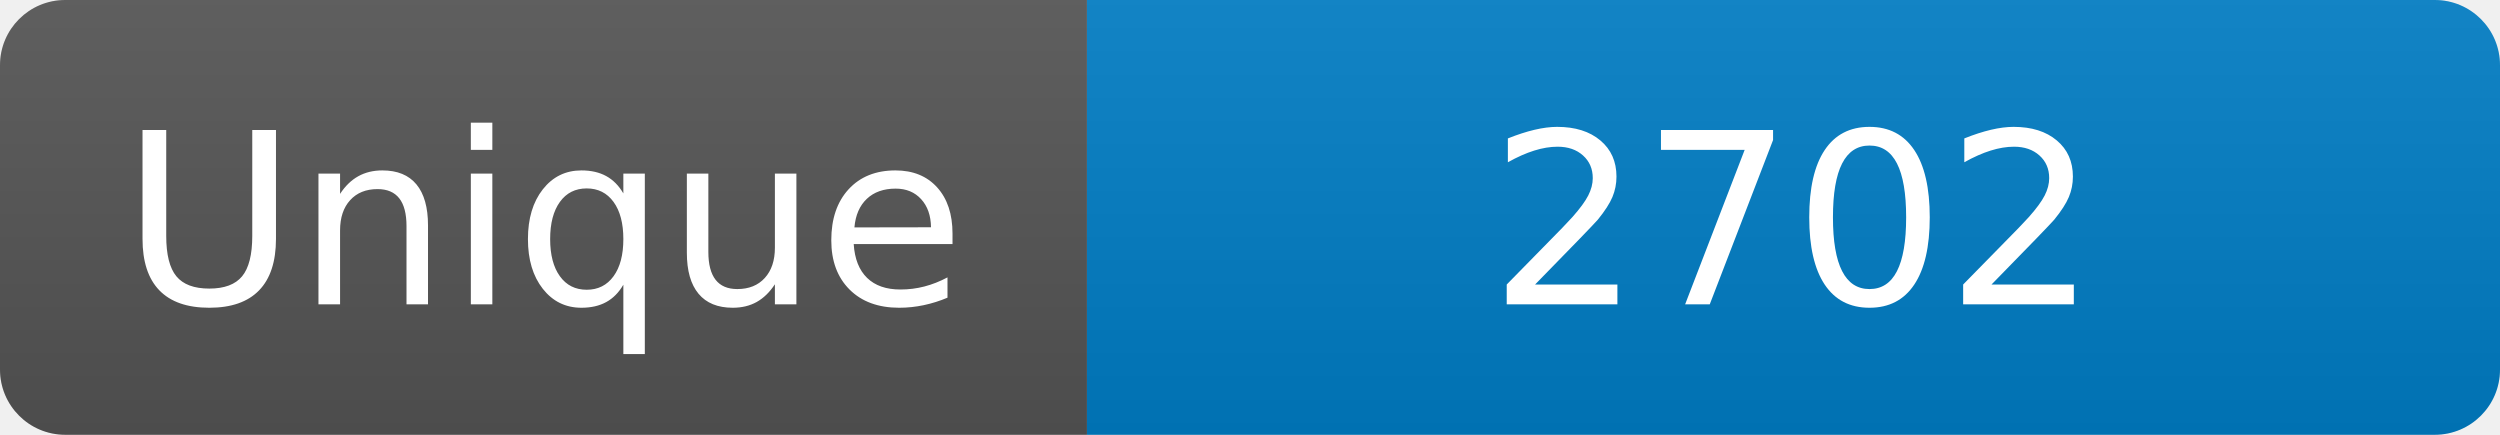
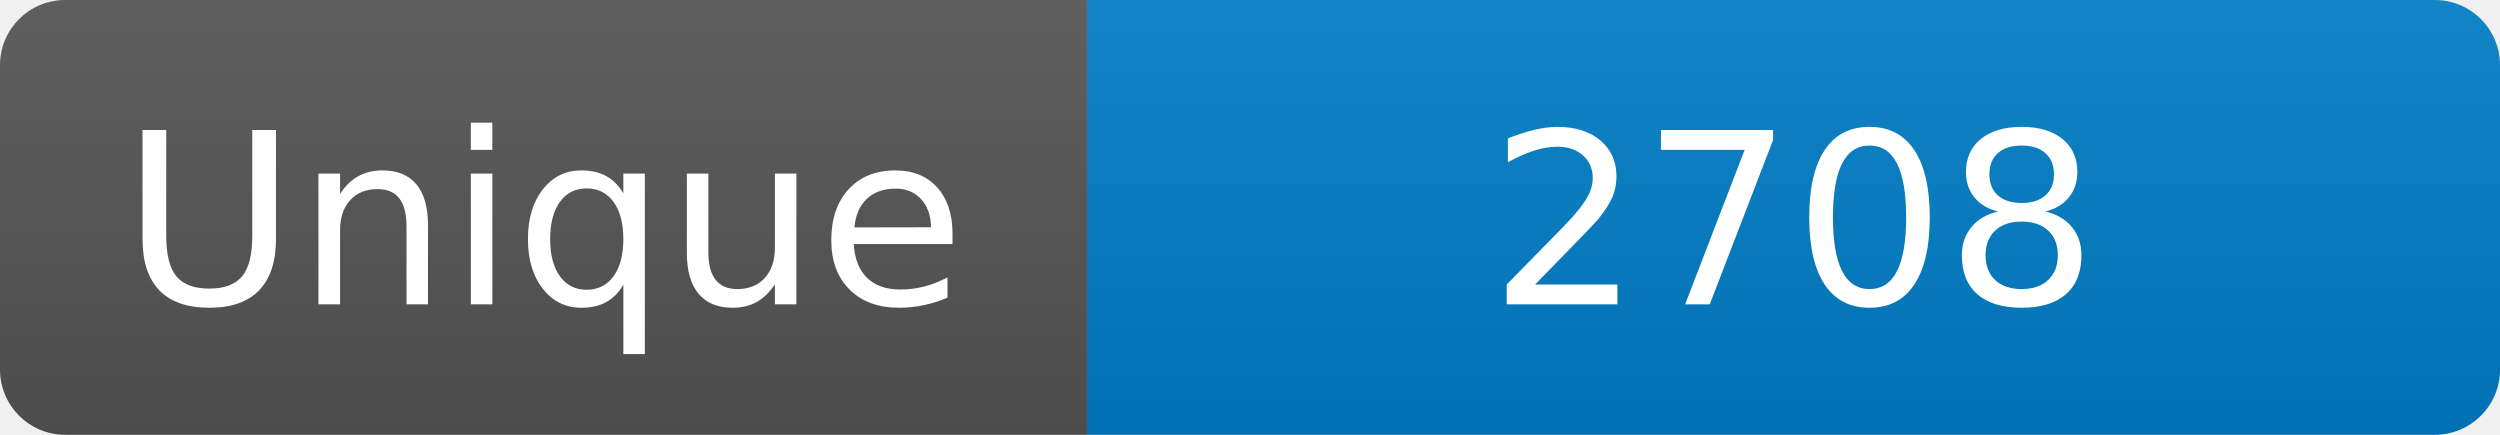
<svg xmlns="http://www.w3.org/2000/svg" width="115" height="20" role="img" aria-label="Maintained?: yes">
  <linearGradient id="s" x2="0" y2="100%">
    <stop offset="0" stop-color="#bbb" stop-opacity=".1" />
    <stop offset="1" stop-opacity=".1" />
  </linearGradient>
  <clipPath id="r">
    <rect width="115" height="20" rx="3" fill="#fff" />
  </clipPath>
  <g clip-path="url(#r)">
    <rect width="50" height="20" fill="#555" />
    <rect x="50" width="160" height="20" fill="#007ec6" />
    <rect width="115" height="20" fill="url(#s)" />
  </g>
  <g fill="#fff" text-anchor="middle" font-family="Verdana,Geneva,DejaVu Sans,sans-serif" font-size="110">
    <text x="250" y="140" transform="scale(.1)" fill="#fff">Unique</text>
-     <text x="825" y="140" transform="scale(.1)" fill="#fff">2702</text>
+     <text x="825" y="140" transform="scale(.1)" fill="#fff">2708</text>
  </g>
</svg>
